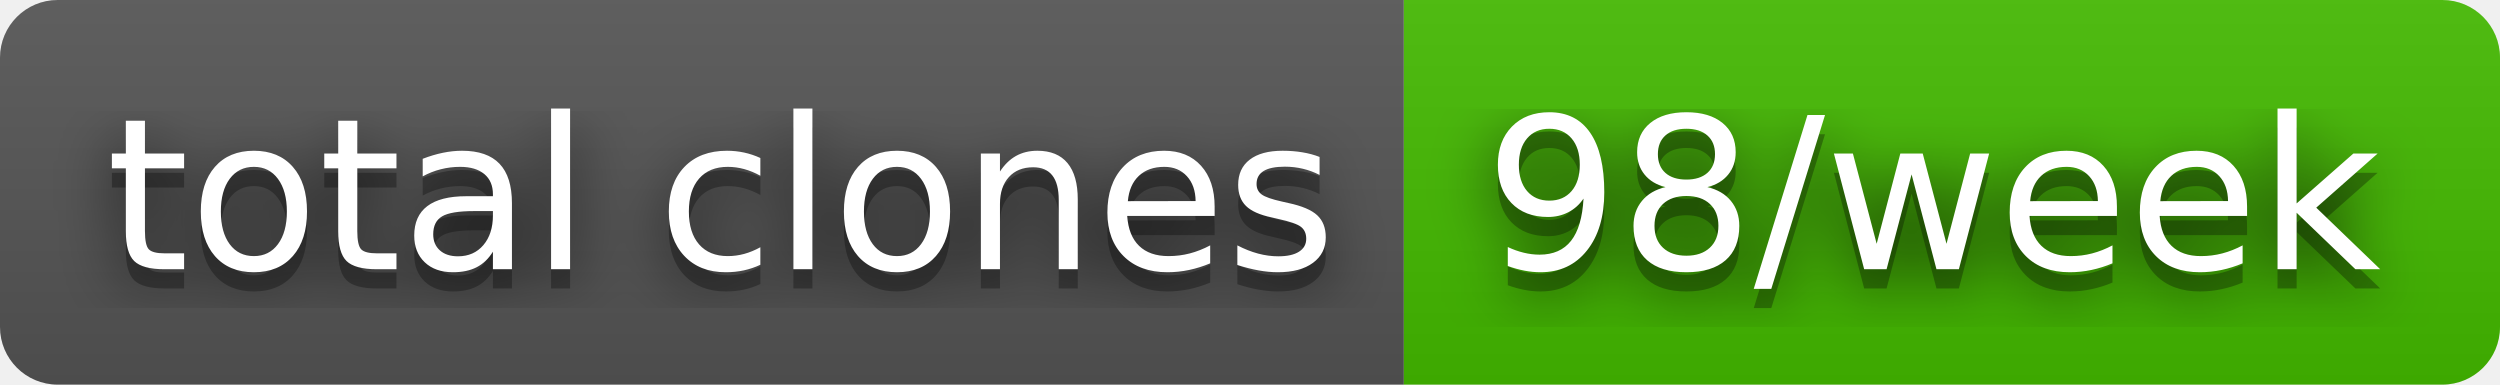
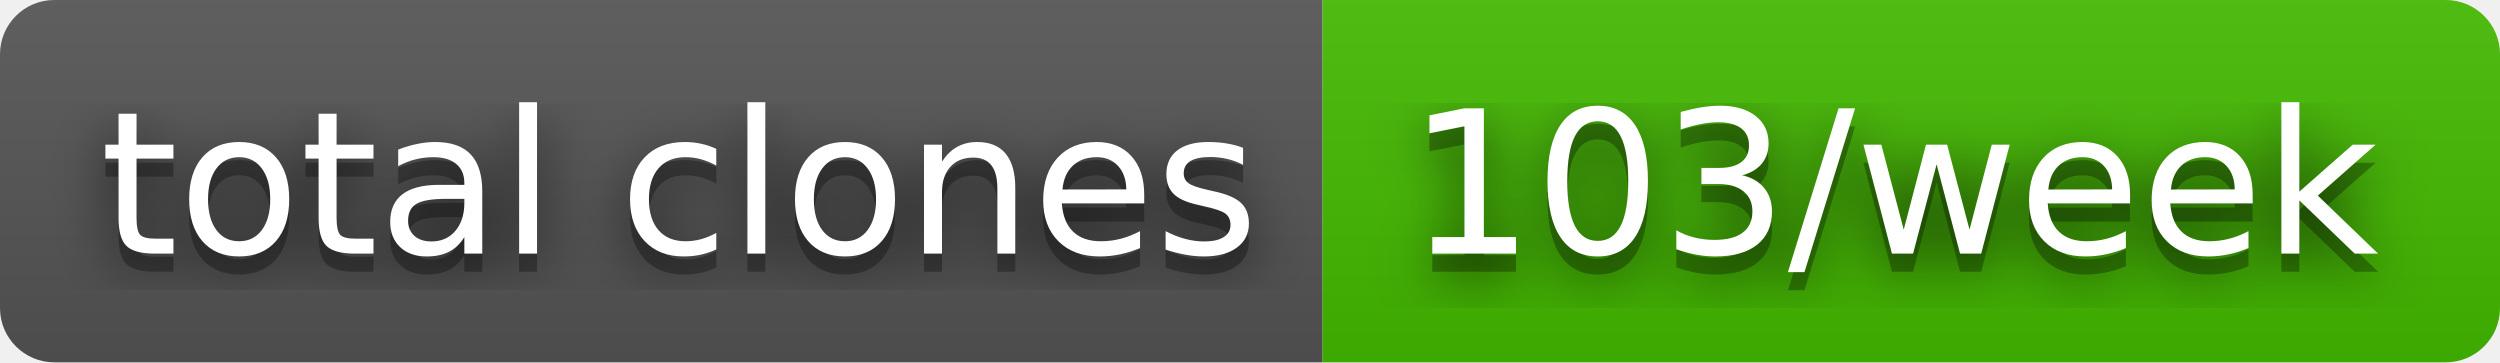
- <svg xmlns="http://www.w3.org/2000/svg" width="130" height="20" role="img" aria-label="total clones: 98/week">
+ <svg xmlns="http://www.w3.org/2000/svg" width="138" height="20" role="img" aria-label="total clones: 103/week">
  <filter id="blur">
    <feGaussianBlur stdDeviation="16" />
  </filter>
  <linearGradient id="s" x2="0" y2="100%">
    <stop offset="0" stop-color="#bbb" stop-opacity=".1" />
    <stop offset="1" stop-opacity=".1" />
  </linearGradient>
  <clipPath id="r">
-     <rect width="130" height="20" rx="3" />
+     <rect width="138" height="20" rx="3" />
  </clipPath>
  <g clip-path="url(#r)">
    <rect width="73" height="20" fill="#555" />
-     <rect x="73" width="57" height="20" fill="#4b0" />
-     <rect width="130" height="20" fill="url(#s)" />
+     <rect x="73" width="65" height="20" fill="#4b0" />
+     <rect width="138" height="20" fill="url(#s)" />
  </g>
  <g fill="#fff" text-anchor="middle" font-family="Verdana,Geneva,DejaVu Sans,sans-serif" text-rendering="geometricPrecision" font-size="110">
    <g transform="scale(.1)">
      <g aria-hidden="true" fill="#010101">
        <text x="375" y="150" fill-opacity=".8" filter="url(#blur)" textLength="630">total clones</text>
        <text x="375" y="150" fill-opacity=".3" textLength="630">total clones</text>
      </g>
      <text x="375" y="140" textLength="630">total clones</text>
    </g>
    <g transform="scale(.1)">
      <g aria-hidden="true" fill="#010101">
-         <text x="1005" y="150" fill-opacity=".8" filter="url(#blur)" textLength="470">98/week</text>
-         <text x="1005" y="150" fill-opacity=".3" textLength="470">98/week</text>
+         <text x="1045" y="150" fill-opacity=".8" filter="url(#blur)" textLength="550">103/week</text>
+         <text x="1045" y="150" fill-opacity=".3" textLength="550">103/week</text>
      </g>
-       <text x="1005" y="140" textLength="470">98/week</text>
+       <text x="1045" y="140" textLength="550">103/week</text>
    </g>
  </g>
</svg>
